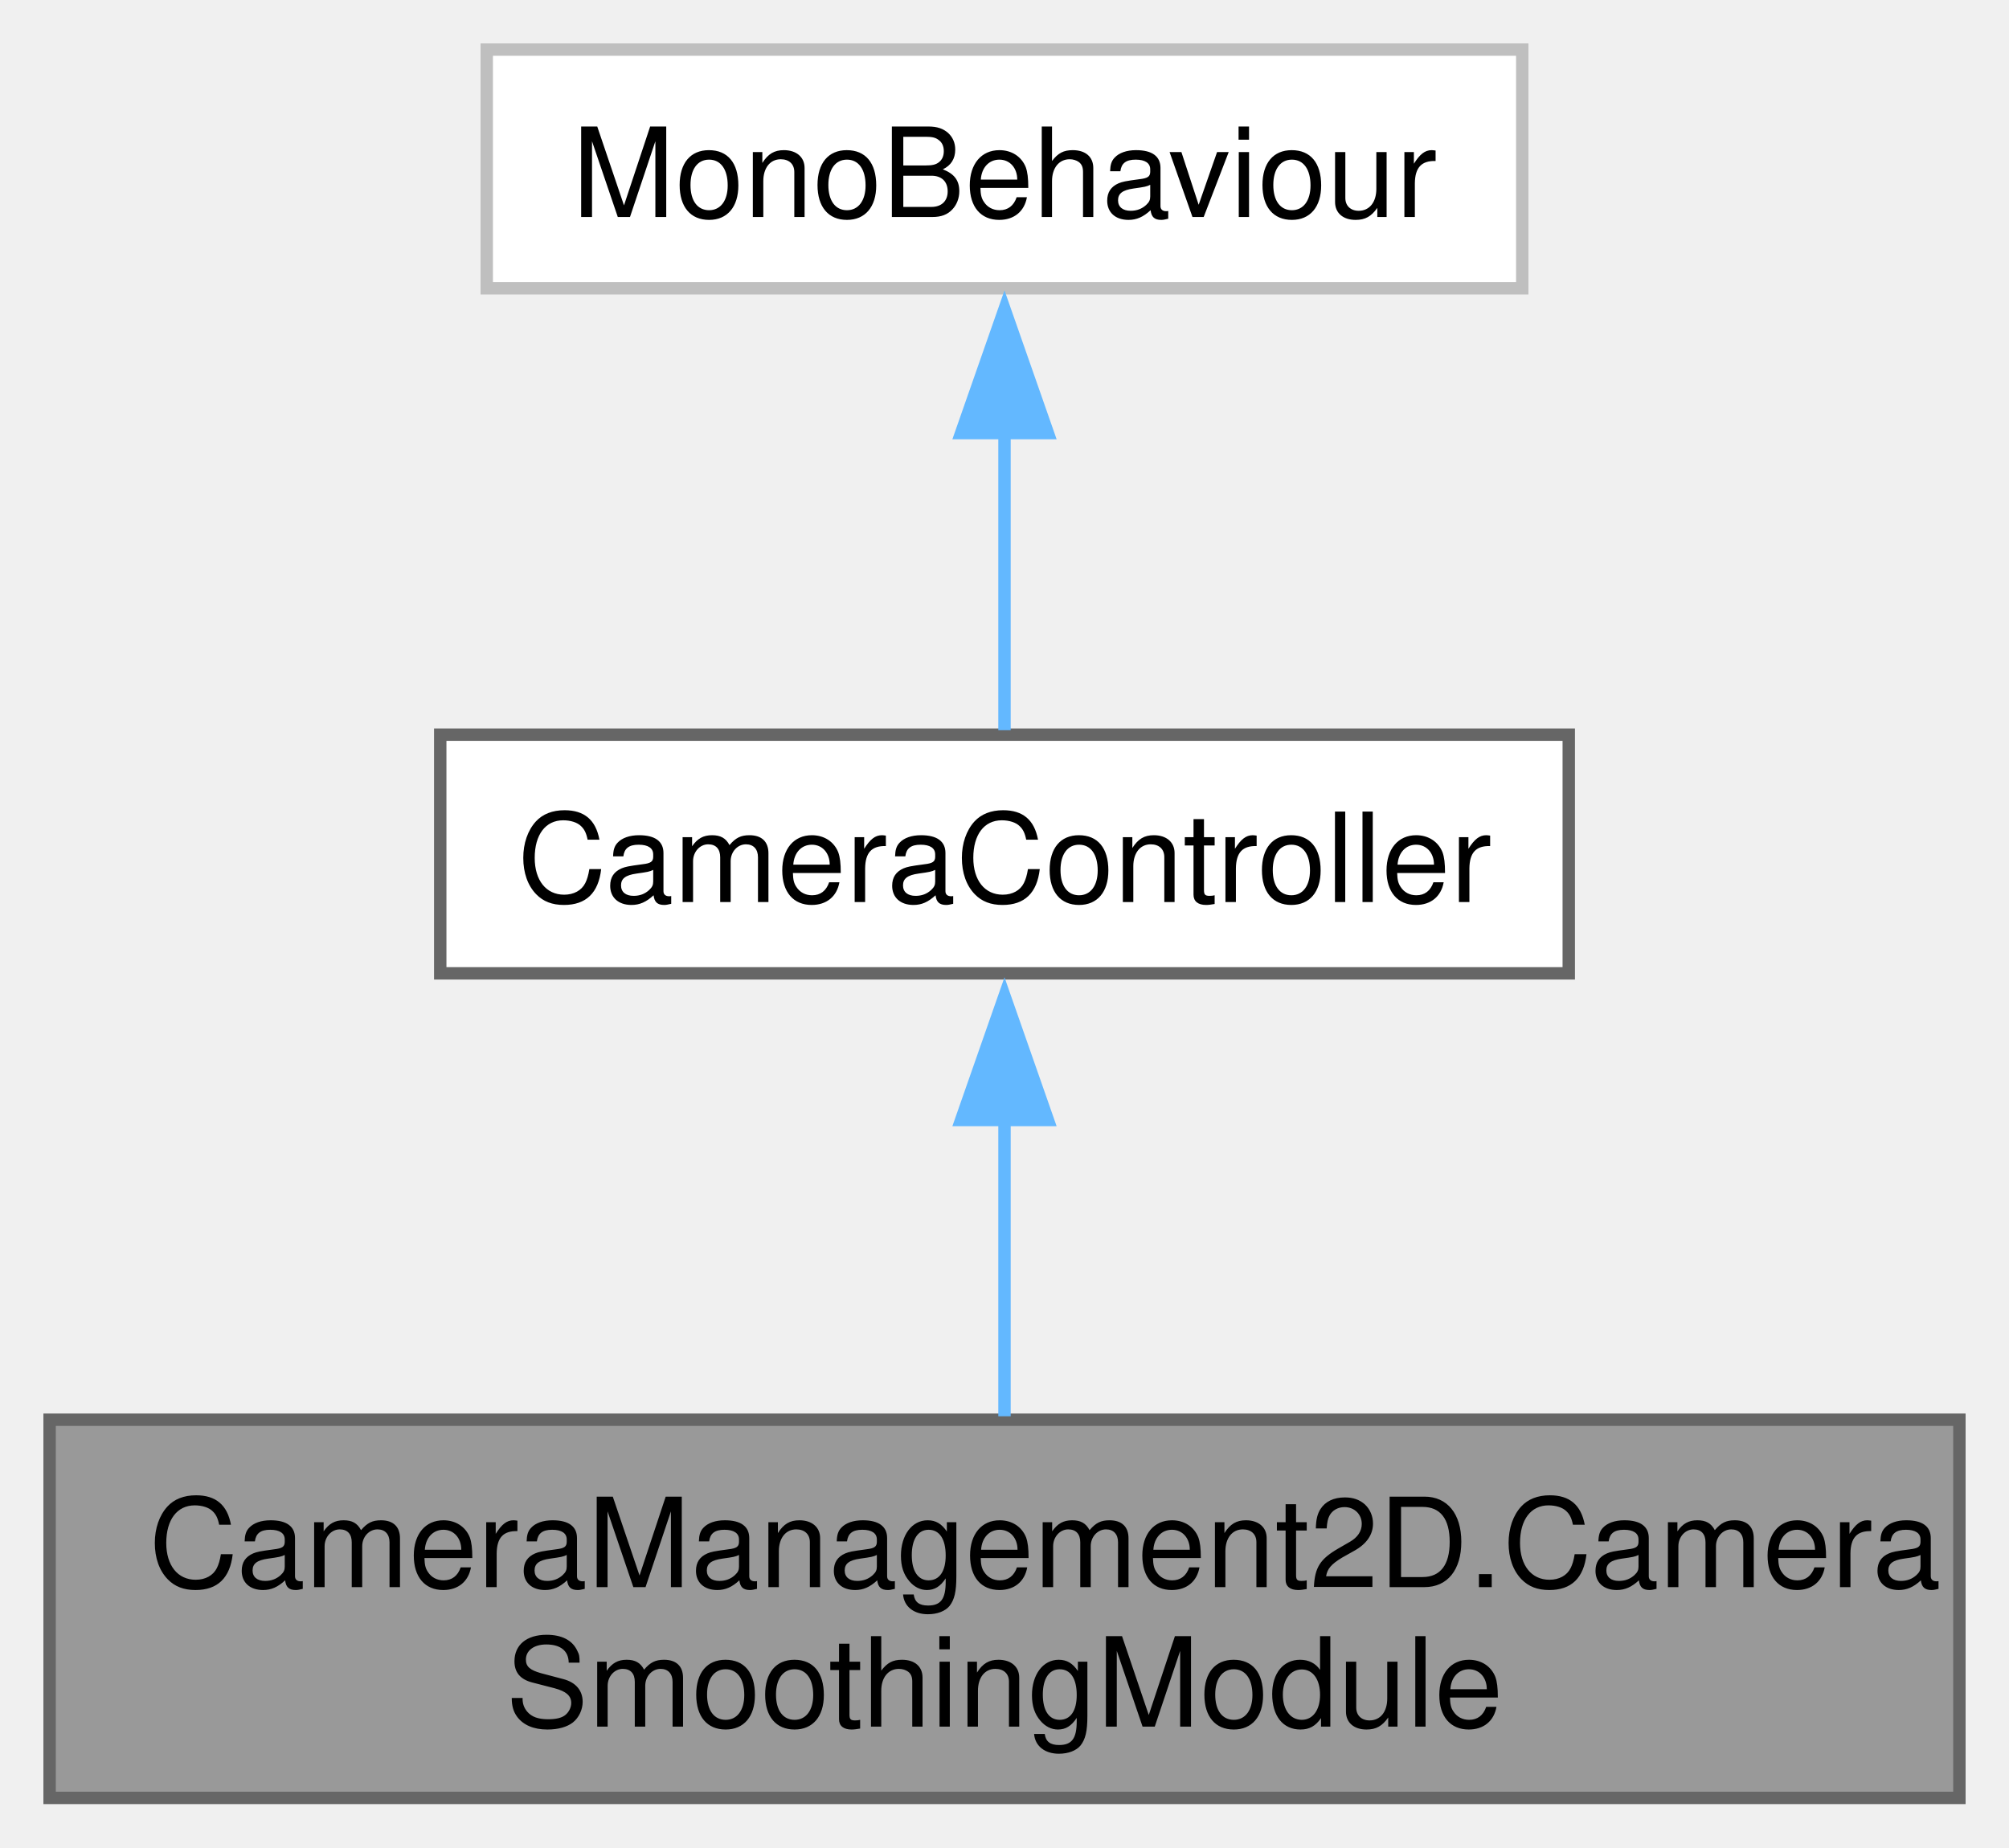
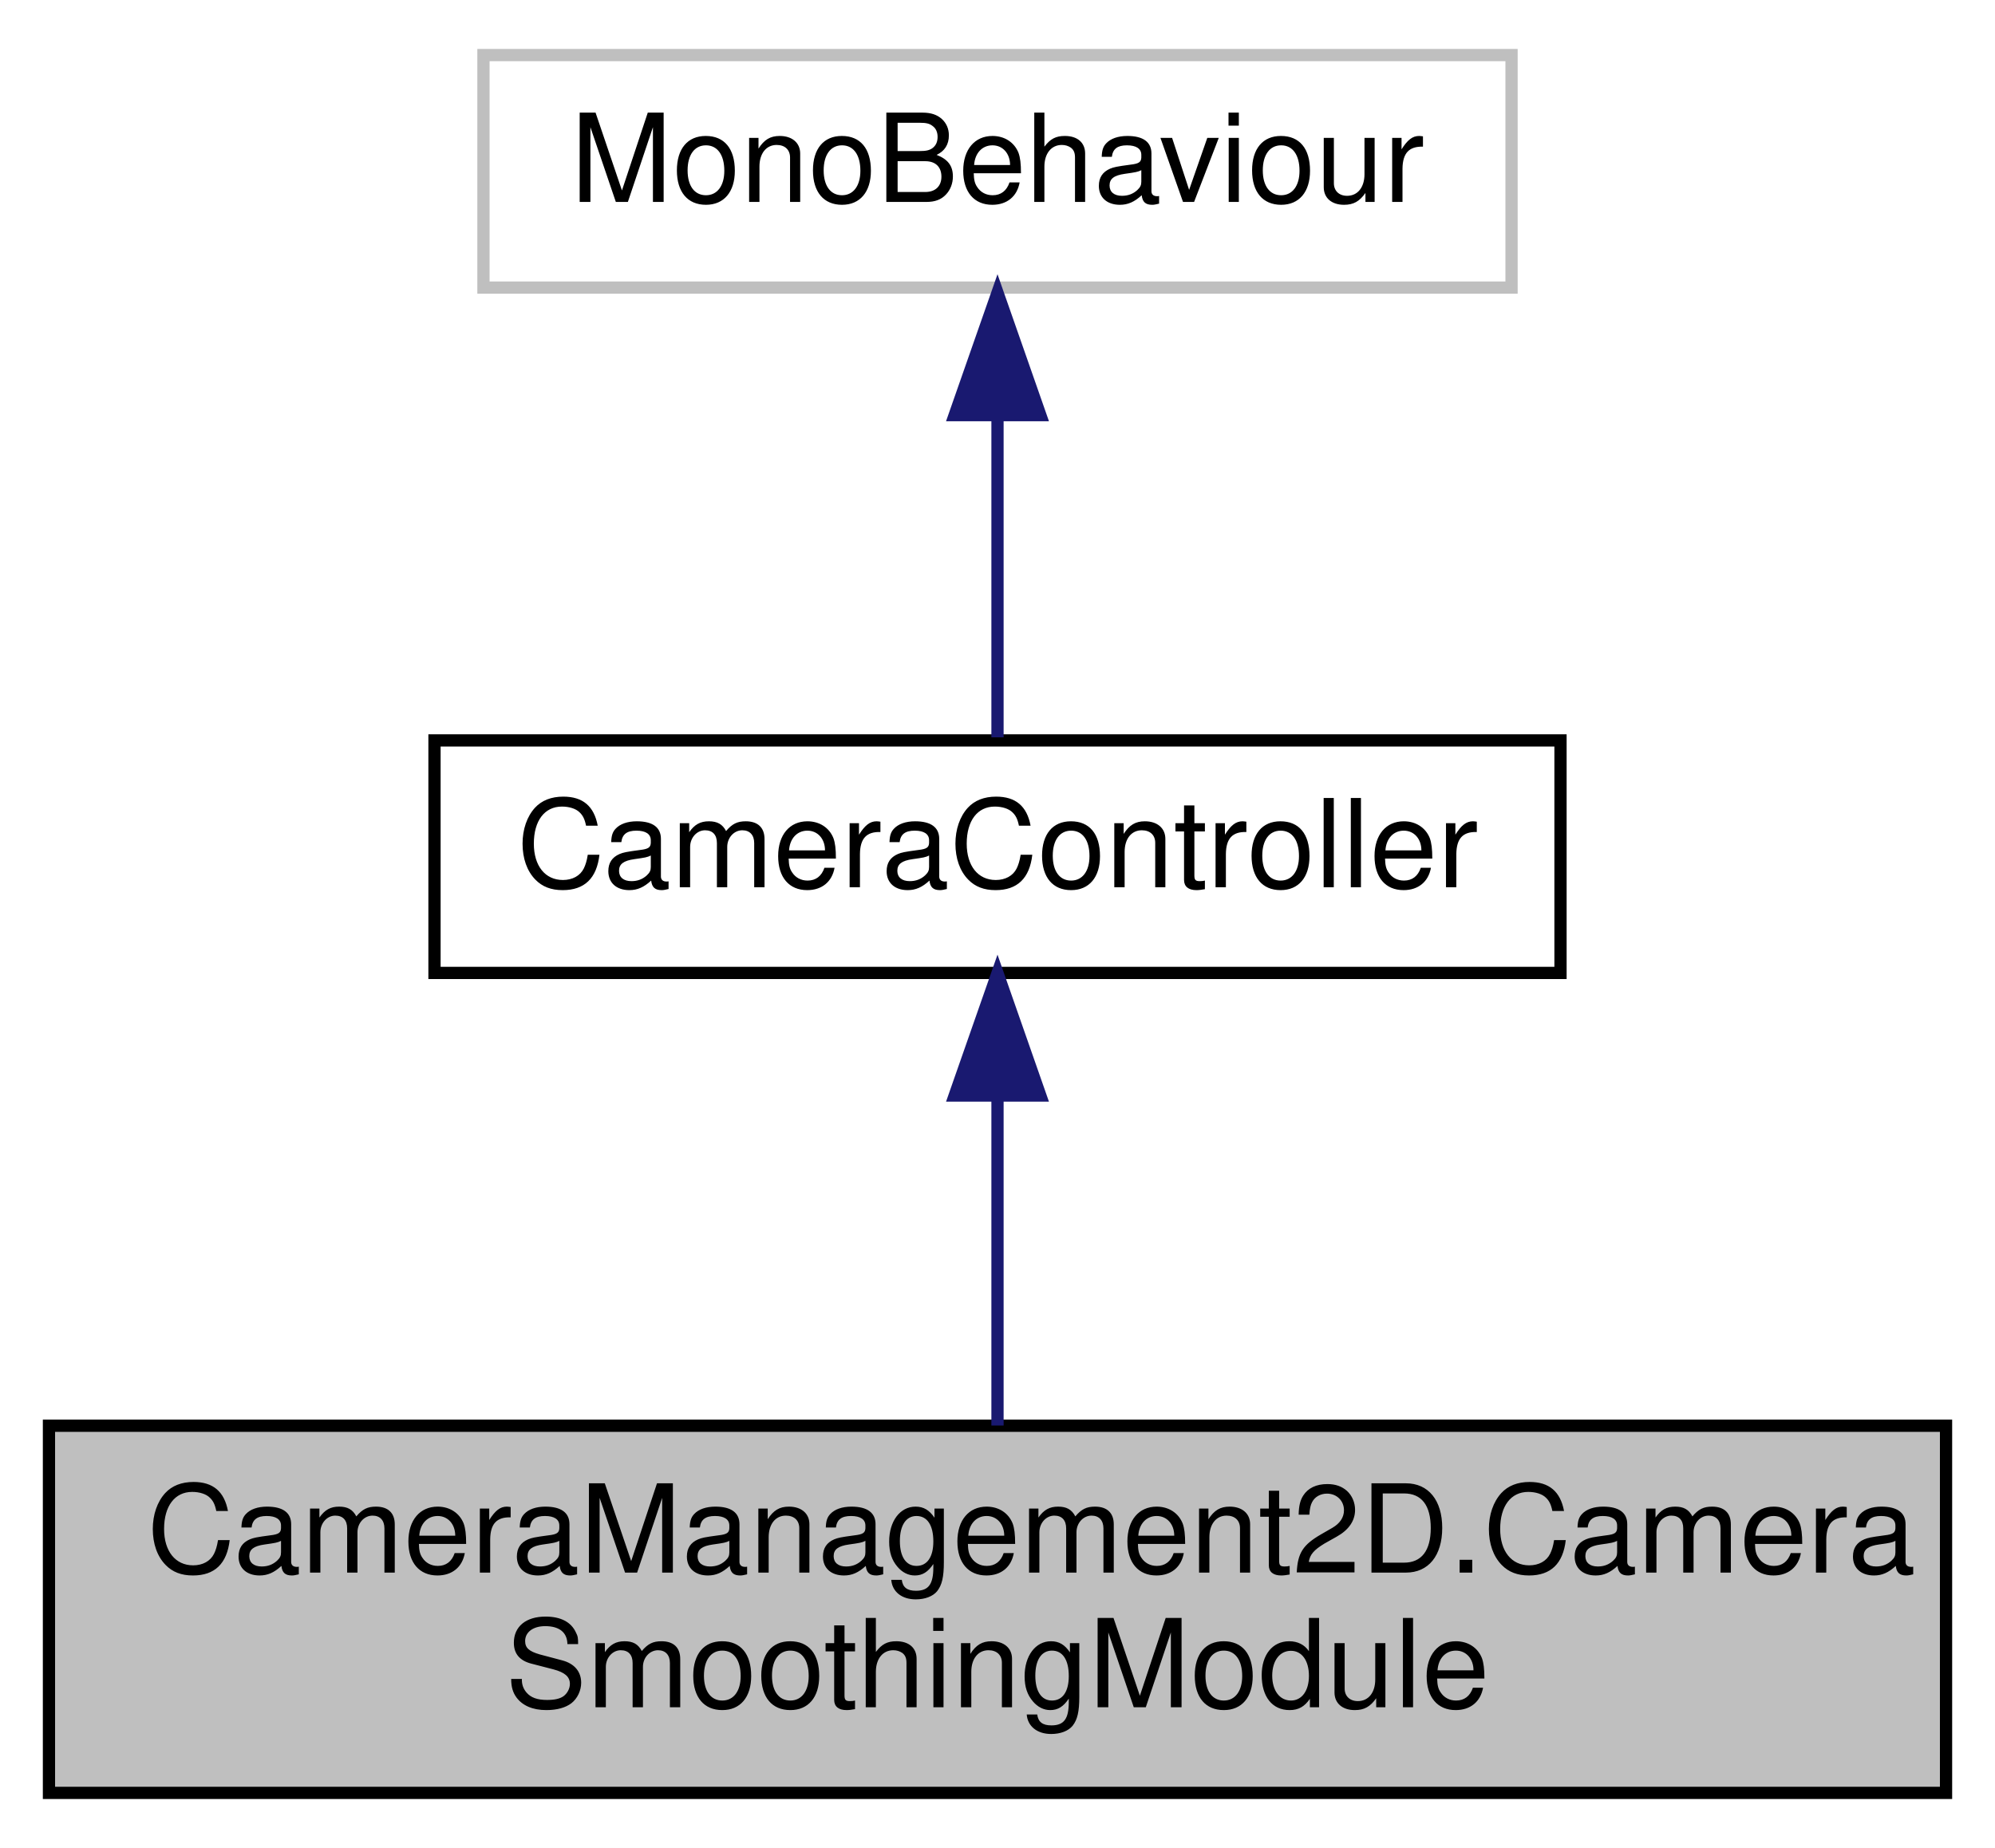
- <svg xmlns="http://www.w3.org/2000/svg" xmlns:xlink="http://www.w3.org/1999/xlink" width="162pt" height="149pt" viewBox="0.00 0.00 162.00 149.00">
-   <g id="graph0" class="graph" transform="scale(1 1) rotate(0) translate(4 145)">
-     <g id="Node000001" class="node">
-       <g id="a_Node000001">
+ <svg xmlns="http://www.w3.org/2000/svg" xmlns:xlink="http://www.w3.org/1999/xlink" width="163pt" height="151pt" viewBox="0.00 0.00 163.00 151.00">
+   <g id="graph0" class="graph" transform="scale(1 1) rotate(0) translate(4 147)">
+     <polygon fill="white" stroke="transparent" points="-4,4 -4,-147 159,-147 159,4 -4,4" />
+     <g id="node1" class="node">
+       <g id="a_node1">
        <a xlink:title="A module for smoothing camera movement, including position, zoom, and rotation. This class extends th...">
-           <polygon fill="#999999" stroke="#666666" points="154,-30.5 0,-30.5 0,0 154,0 154,-30.5" />
-           <text text-anchor="start" x="8" y="-17" font-family="Helvetica,sans-Serif" font-size="10.00">CameraManagement2D.Camera</text>
-           <text text-anchor="middle" x="77" y="-5.75" font-family="Helvetica,sans-Serif" font-size="10.00">SmoothingModule</text>
+           <polygon fill="#bfbfbf" stroke="black" points="0,-0.5 0,-30.5 155,-30.5 155,-0.5 0,-0.5" />
+           <text text-anchor="start" x="8" y="-18.5" font-family="Helvetica,sans-Serif" font-size="10.00">CameraManagement2D.Camera</text>
+           <text text-anchor="middle" x="77.5" y="-7.5" font-family="Helvetica,sans-Serif" font-size="10.00">SmoothingModule</text>
        </a>
      </g>
    </g>
-     <g id="Node000002" class="node">
-       <g id="a_Node000002">
+     <g id="node2" class="node">
+       <g id="a_node2">
        <a xlink:href="class_camera_management2_d_1_1_camera_controller.html" target="_top" xlink:title="An abstract base class for camera controllers.">
-           <polygon fill="white" stroke="#666666" points="122.5,-85.75 31.5,-85.75 31.5,-66.5 122.5,-66.5 122.5,-85.75" />
-           <text text-anchor="middle" x="77" y="-72.25" font-family="Helvetica,sans-Serif" font-size="10.00">CameraController</text>
+           <polygon fill="white" stroke="black" points="31.5,-67.5 31.5,-86.5 123.5,-86.5 123.5,-67.5 31.5,-67.5" />
+           <text text-anchor="middle" x="77.5" y="-74.5" font-family="Helvetica,sans-Serif" font-size="10.00">CameraController</text>
        </a>
      </g>
    </g>
-     <g id="edge1_Node000001_Node000002" class="edge">
-       <g id="a_edge1_Node000001_Node000002">
+     <g id="edge1" class="edge">
+       <path fill="none" stroke="midnightblue" d="M77.5,-57.23C77.5,-48.59 77.5,-38.5 77.5,-30.52" />
+       <polygon fill="midnightblue" stroke="midnightblue" points="74,-57.48 77.5,-67.48 81,-57.48 74,-57.48" />
+     </g>
+     <g id="node3" class="node">
+       <g id="a_node3">
        <a xlink:title=" ">
-           <path fill="none" stroke="#63b8ff" d="M77,-54.92C77,-46.99 77,-38.06 77,-30.78" />
-           <polygon fill="#63b8ff" stroke="#63b8ff" points="73.5,-54.67 77,-64.67 80.5,-54.67 73.5,-54.67" />
+           <polygon fill="white" stroke="#bfbfbf" points="35.5,-123.5 35.5,-142.5 119.5,-142.5 119.5,-123.5 35.5,-123.5" />
+           <text text-anchor="middle" x="77.5" y="-130.5" font-family="Helvetica,sans-Serif" font-size="10.00">MonoBehaviour</text>
        </a>
      </g>
    </g>
-     <g id="Node000003" class="node">
-       <g id="a_Node000003">
-         <a xlink:title=" ">
-           <polygon fill="white" stroke="#bfbfbf" points="118.75,-141 35.25,-141 35.25,-121.75 118.75,-121.75 118.75,-141" />
-           <text text-anchor="middle" x="77" y="-127.5" font-family="Helvetica,sans-Serif" font-size="10.00">MonoBehaviour</text>
-         </a>
-       </g>
-     </g>
-     <g id="edge2_Node000002_Node000003" class="edge">
-       <g id="a_edge2_Node000002_Node000003">
-         <a xlink:title=" ">
-           <path fill="none" stroke="#63b8ff" d="M77,-110.13C77,-101.84 77,-92.67 77,-86.11" />
-           <polygon fill="#63b8ff" stroke="#63b8ff" points="73.5,-110.07 77,-120.07 80.5,-110.07 73.5,-110.07" />
-         </a>
-       </g>
+     <g id="edge2" class="edge">
+       <path fill="none" stroke="midnightblue" d="M77.5,-112.8C77.5,-103.91 77.5,-93.78 77.5,-86.75" />
+       <polygon fill="midnightblue" stroke="midnightblue" points="74,-113.08 77.5,-123.08 81,-113.08 74,-113.08" />
    </g>
  </g>
</svg>
